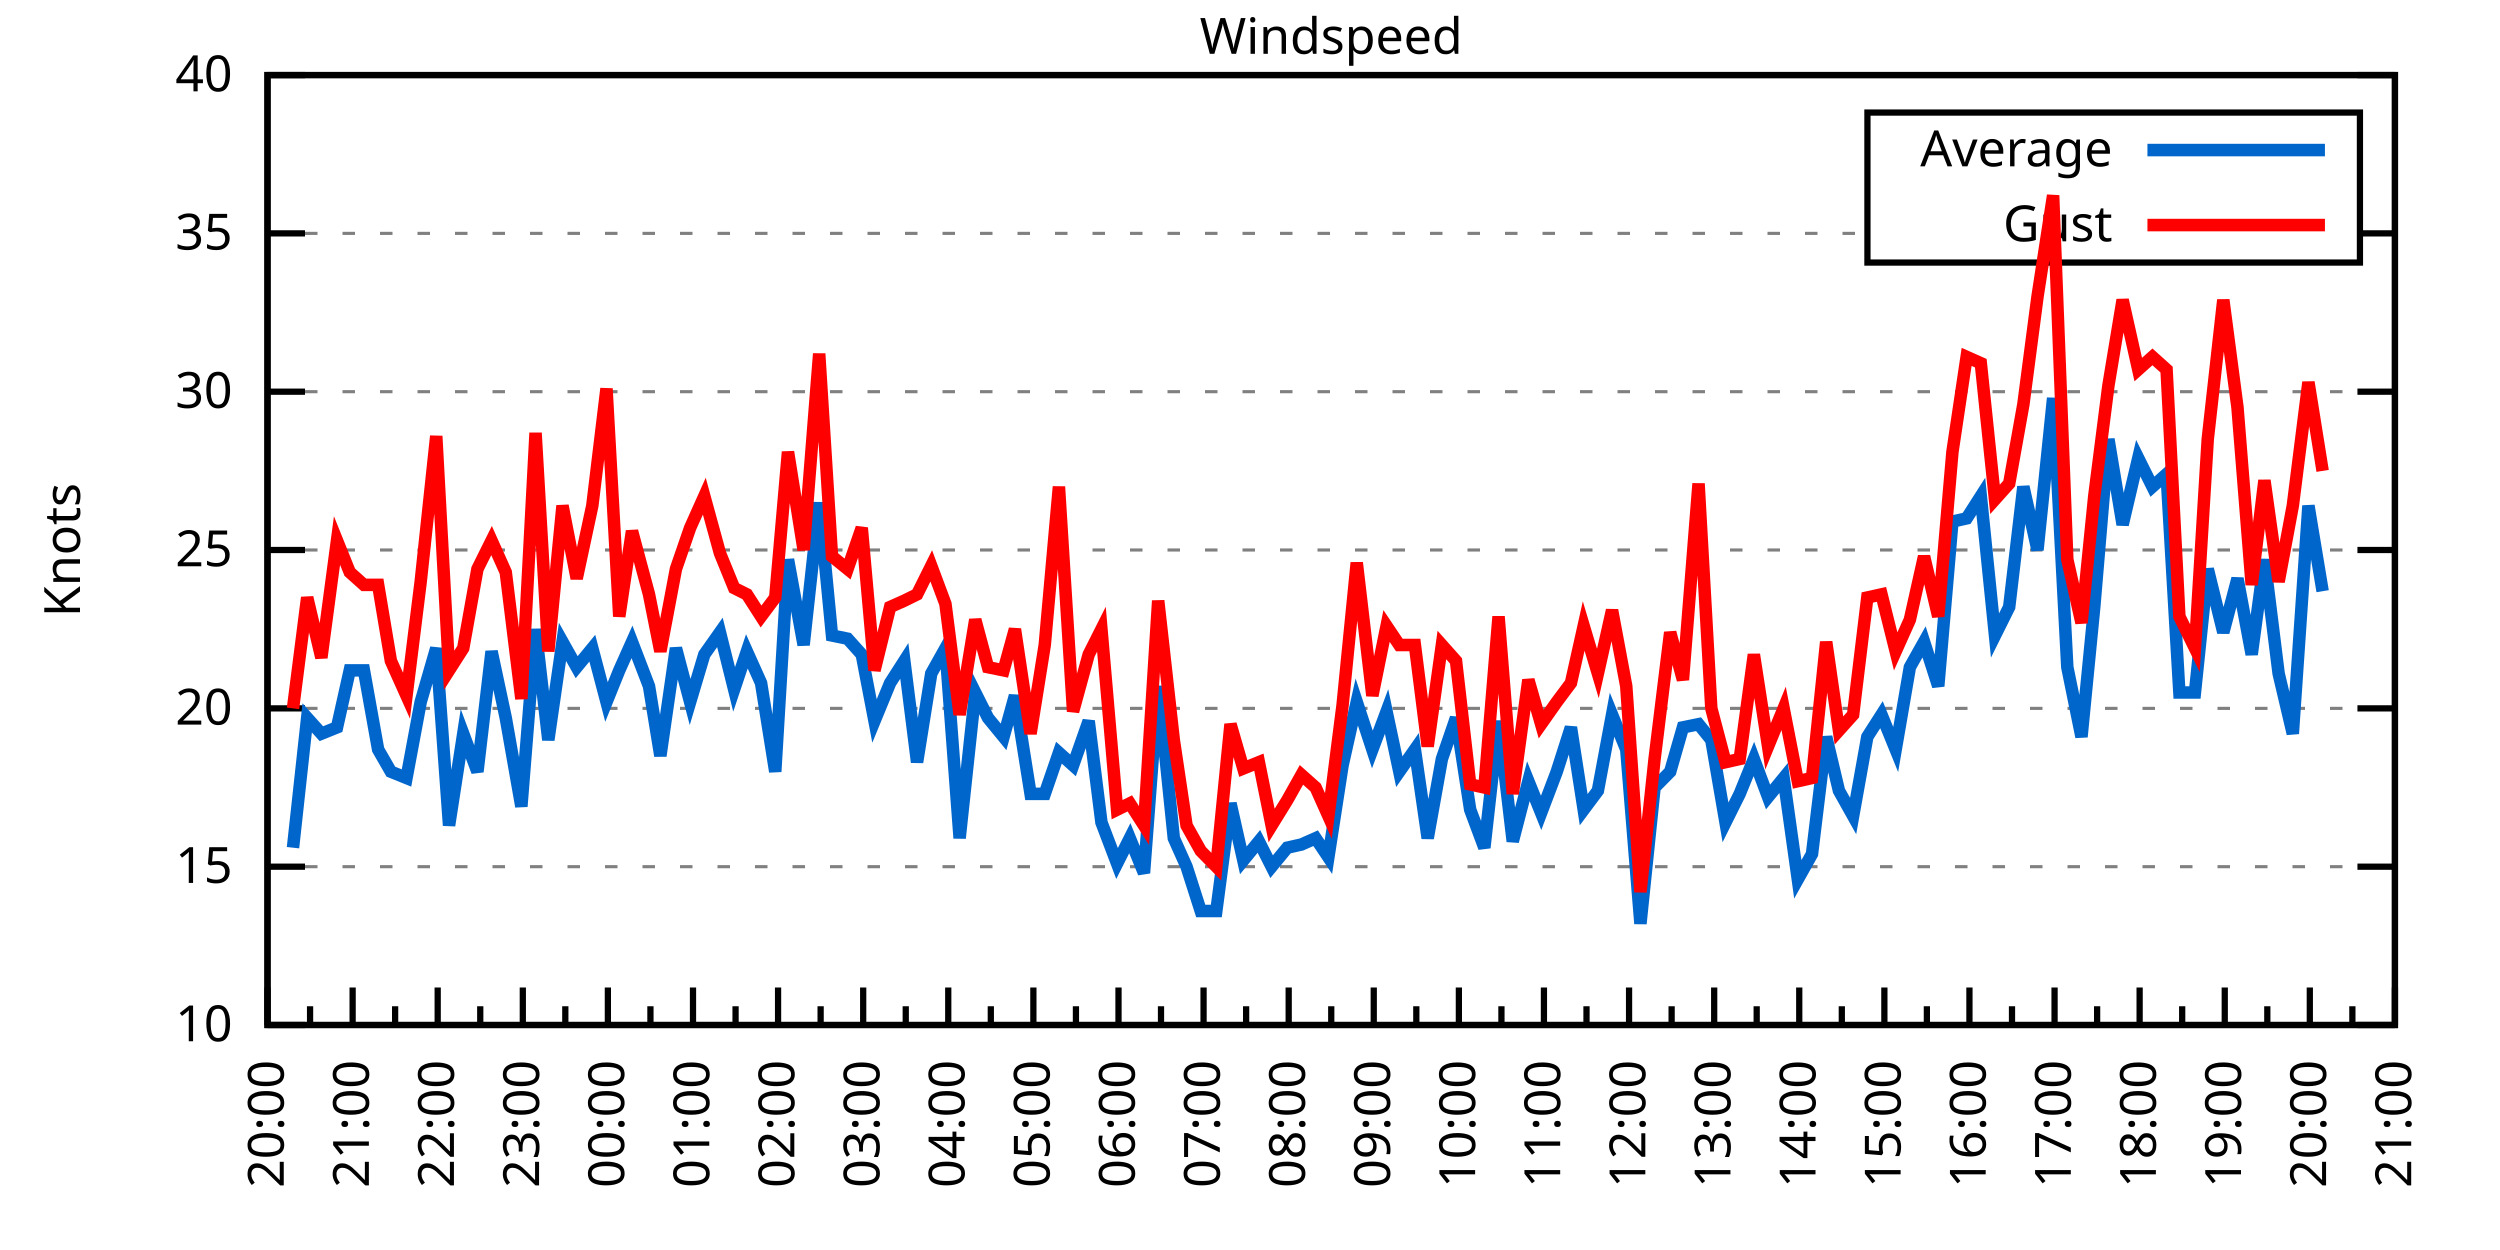
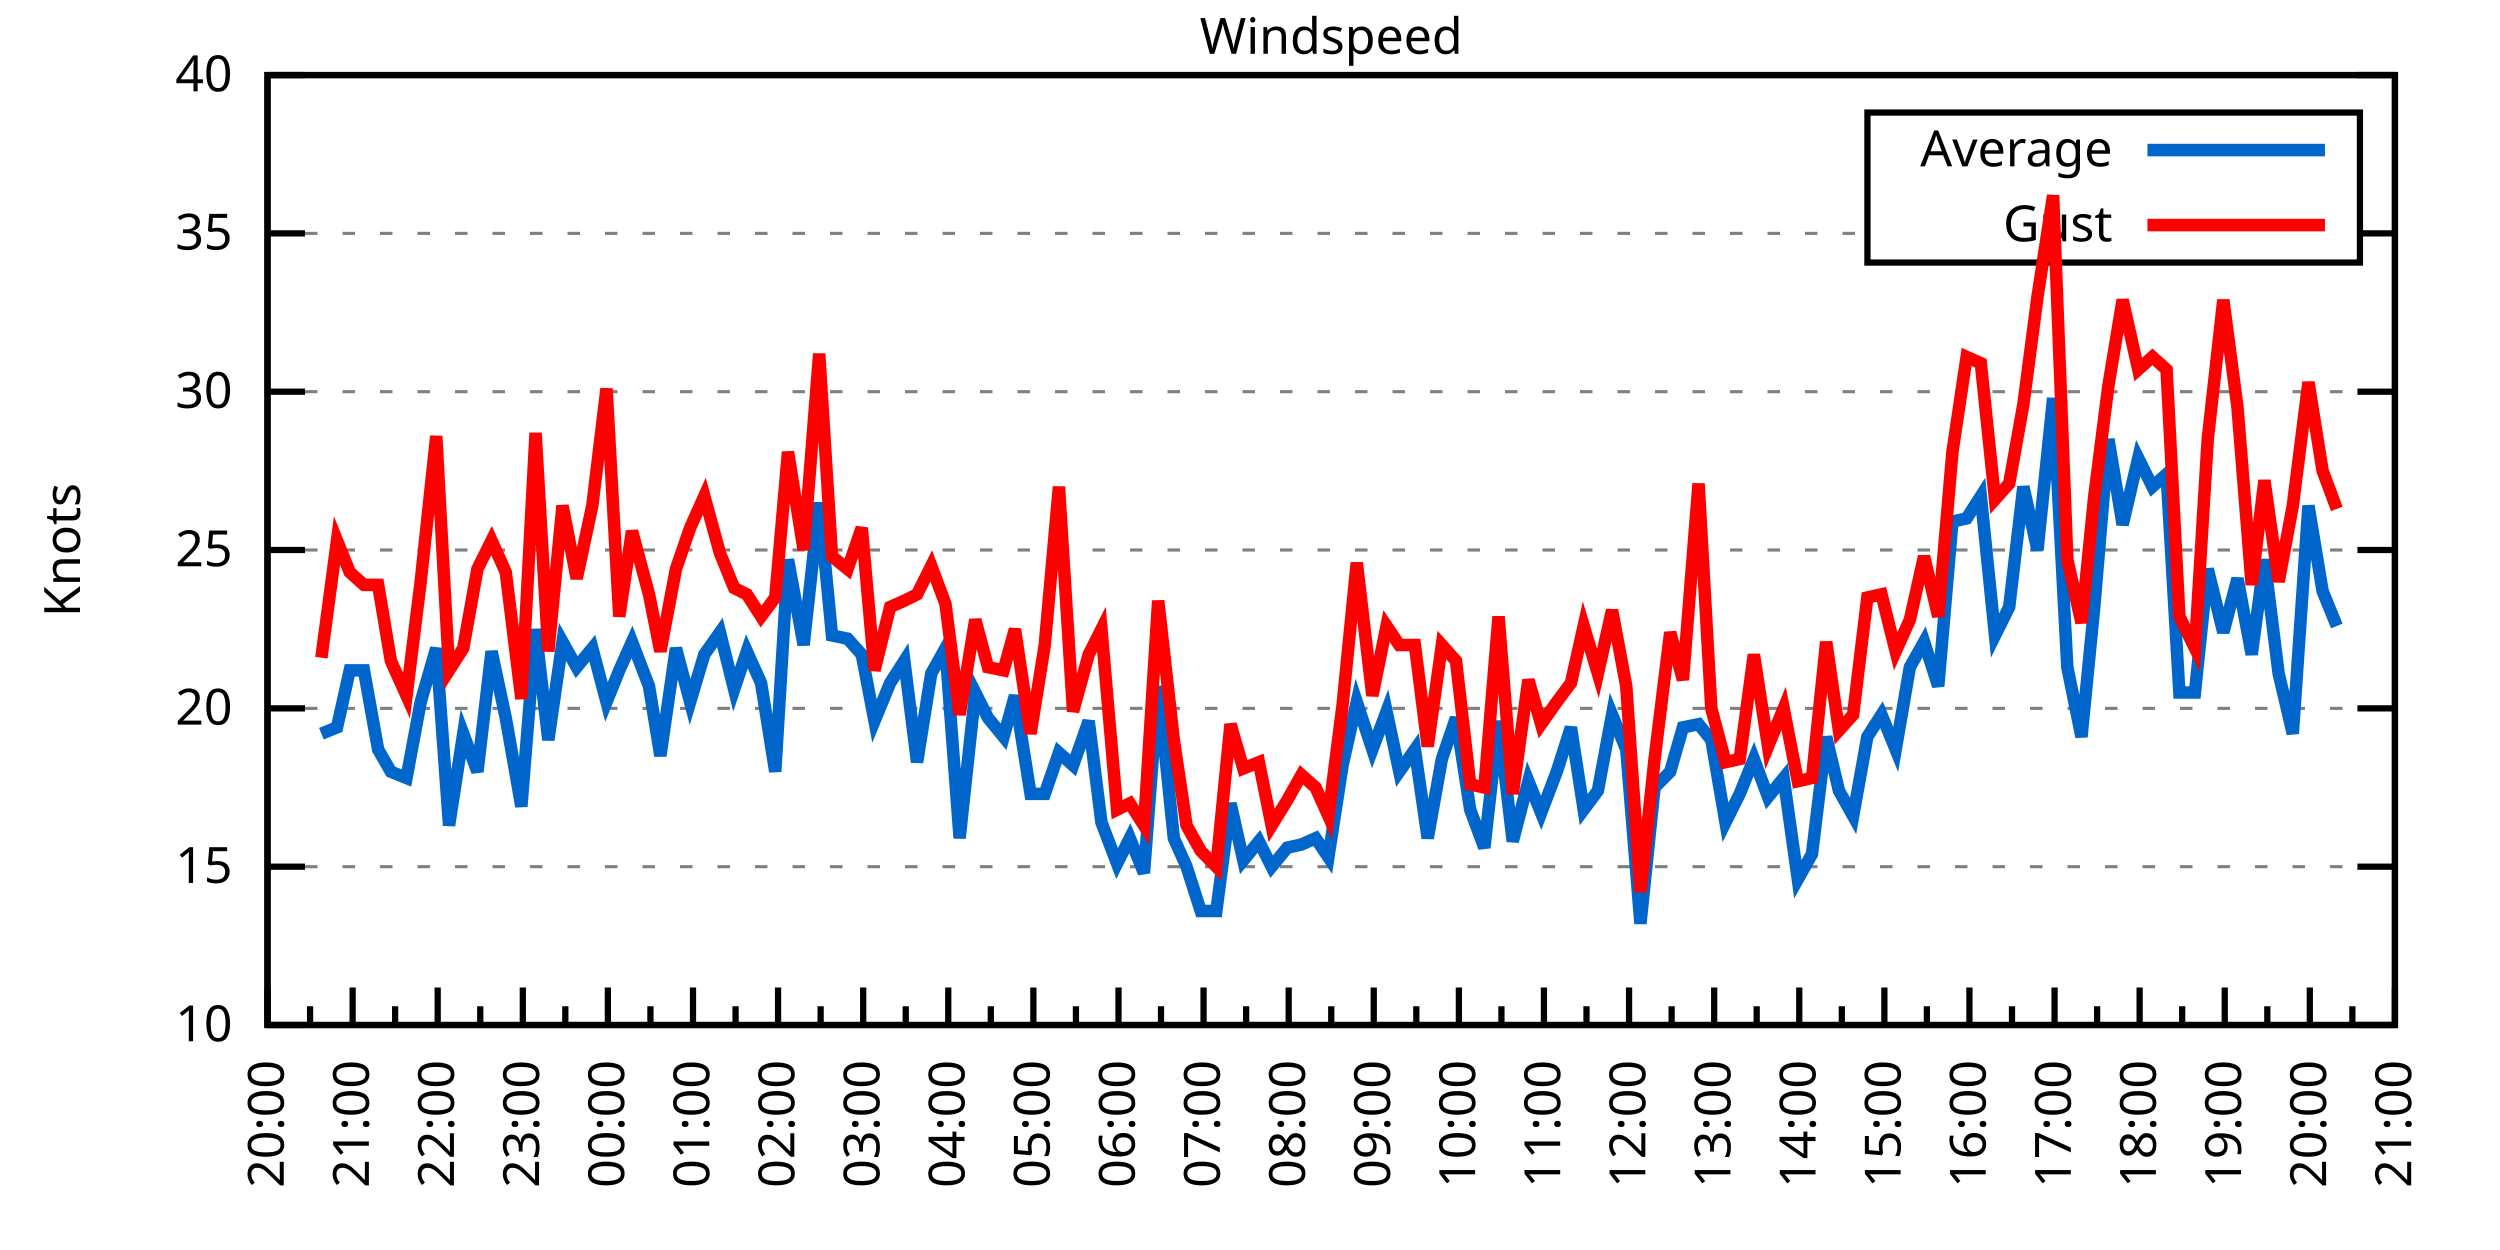
<svg xmlns="http://www.w3.org/2000/svg" xmlns:xlink="http://www.w3.org/1999/xlink" width="400" height="200" viewBox="0 0 400 200">
  <g id="gnuplot_canvas">
    <rect x="0" y="0" width="400" height="200" fill="none" />
    <defs>
      <circle id="gpDot" r="0.5" stroke-width="0.5" stroke="currentColor" />
      <path id="gpPt0" stroke-width="0.333" stroke="currentColor" d="M-1,0 h2 M0,-1 v2" />
      <path id="gpPt1" stroke-width="0.333" stroke="currentColor" d="M-1,-1 L1,1 M1,-1 L-1,1" />
      <path id="gpPt2" stroke-width="0.333" stroke="currentColor" d="M-1,0 L1,0 M0,-1 L0,1 M-1,-1 L1,1 M-1,1 L1,-1" />
      <rect id="gpPt3" stroke-width="0.333" stroke="currentColor" x="-1" y="-1" width="2" height="2" />
      <rect id="gpPt4" stroke-width="0.333" stroke="currentColor" fill="currentColor" x="-1" y="-1" width="2" height="2" />
      <circle id="gpPt5" stroke-width="0.333" stroke="currentColor" cx="0" cy="0" r="1" />
      <use xlink:href="#gpPt5" id="gpPt6" fill="currentColor" stroke="none" />
      <path id="gpPt7" stroke-width="0.333" stroke="currentColor" d="M0,-1.33 L-1.33,0.67 L1.33,0.67 z" />
      <use xlink:href="#gpPt7" id="gpPt8" fill="currentColor" stroke="none" />
      <use xlink:href="#gpPt7" id="gpPt9" stroke="currentColor" transform="rotate(180)" />
      <use xlink:href="#gpPt9" id="gpPt10" fill="currentColor" stroke="none" />
      <use xlink:href="#gpPt3" id="gpPt11" stroke="currentColor" transform="rotate(45)" />
      <use xlink:href="#gpPt11" id="gpPt12" fill="currentColor" stroke="none" />
      <path id="gpPt13" stroke-width="0.333" stroke="currentColor" d="M0,1.330 L1.265,0.411 L0.782,-1.067 L-0.782,-1.076 L-1.265,0.411 z" />
      <use xlink:href="#gpPt13" id="gpPt14" fill="currentColor" stroke="none" />
      <filter id="textbox" filterUnits="objectBoundingBox" x="0" y="0" height="1" width="1">
        <feFlood flood-color="white" flood-opacity="1" result="bgnd" />
        <feComposite in="SourceGraphic" in2="bgnd" operator="atop" />
      </filter>
      <filter id="greybox" filterUnits="objectBoundingBox" x="0" y="0" height="1" width="1">
        <feFlood flood-color="lightgrey" flood-opacity="1" result="grey" />
        <feComposite in="SourceGraphic" in2="grey" operator="atop" />
      </filter>
    </defs>
    <g fill="none" color="white" stroke="currentColor" stroke-width="1.00" stroke-linecap="butt" stroke-linejoin="miter">
</g>
    <g fill="none" color="black" stroke="currentColor" stroke-width="1.00" stroke-linecap="butt" stroke-linejoin="miter">
      <g stroke="none" shape-rendering="crispEdges">
        <polygon fill="rgb(255, 255, 255)" points="42.80,164.00 383.18,164.00 383.18,12.02 42.80,12.02 " />
      </g>
    </g>
    <g fill="none" color="black" stroke="currentColor" stroke-width="1.00" stroke-linecap="butt" stroke-linejoin="miter">
</g>
    <g fill="none" color="black" stroke="black" stroke-width="0.50" stroke-linecap="butt" stroke-linejoin="miter">
</g>
    <g fill="none" color="gray" stroke="currentColor" stroke-width="0.50" stroke-linecap="butt" stroke-linejoin="miter">
      <path stroke="gray" stroke-dasharray="2,4" class="gridline" d="M42.80,164.00 L383.19,164.00  " />
    </g>
    <g fill="none" color="gray" stroke="gray" stroke-width="1.00" stroke-linecap="butt" stroke-linejoin="miter">
</g>
    <g fill="none" color="black" stroke="currentColor" stroke-width="1.00" stroke-linecap="butt" stroke-linejoin="miter">
      <path stroke="black" d="M42.80,164.00 L48.80,164.00 M383.19,164.00 L377.19,164.00  " />
      <g transform="translate(37.20,166.60)" stroke="none" fill="black" font-family="Sans" font-size="8.00" text-anchor="end">
        <text>
          <tspan font-family="Sans"> 10</tspan>
        </text>
      </g>
    </g>
    <g fill="none" color="black" stroke="currentColor" stroke-width="1.00" stroke-linecap="butt" stroke-linejoin="miter">
</g>
    <g fill="none" color="black" stroke="black" stroke-width="0.50" stroke-linecap="butt" stroke-linejoin="miter">
</g>
    <g fill="none" color="gray" stroke="currentColor" stroke-width="0.50" stroke-linecap="butt" stroke-linejoin="miter">
      <path stroke="gray" stroke-dasharray="2,4" class="gridline" d="M42.80,138.67 L383.19,138.67  " />
    </g>
    <g fill="none" color="gray" stroke="gray" stroke-width="1.00" stroke-linecap="butt" stroke-linejoin="miter">
</g>
    <g fill="none" color="black" stroke="currentColor" stroke-width="1.00" stroke-linecap="butt" stroke-linejoin="miter">
      <path stroke="black" d="M42.80,138.67 L48.80,138.67 M383.19,138.67 L377.19,138.67  " />
      <g transform="translate(37.20,141.27)" stroke="none" fill="black" font-family="Sans" font-size="8.00" text-anchor="end">
        <text>
          <tspan font-family="Sans"> 15</tspan>
        </text>
      </g>
    </g>
    <g fill="none" color="black" stroke="currentColor" stroke-width="1.00" stroke-linecap="butt" stroke-linejoin="miter">
</g>
    <g fill="none" color="black" stroke="black" stroke-width="0.50" stroke-linecap="butt" stroke-linejoin="miter">
</g>
    <g fill="none" color="gray" stroke="currentColor" stroke-width="0.50" stroke-linecap="butt" stroke-linejoin="miter">
      <path stroke="gray" stroke-dasharray="2,4" class="gridline" d="M42.80,113.34 L383.19,113.34  " />
    </g>
    <g fill="none" color="gray" stroke="gray" stroke-width="1.00" stroke-linecap="butt" stroke-linejoin="miter">
</g>
    <g fill="none" color="black" stroke="currentColor" stroke-width="1.00" stroke-linecap="butt" stroke-linejoin="miter">
      <path stroke="black" d="M42.80,113.34 L48.80,113.34 M383.19,113.34 L377.19,113.34  " />
      <g transform="translate(37.20,115.94)" stroke="none" fill="black" font-family="Sans" font-size="8.00" text-anchor="end">
        <text>
          <tspan font-family="Sans"> 20</tspan>
        </text>
      </g>
    </g>
    <g fill="none" color="black" stroke="currentColor" stroke-width="1.00" stroke-linecap="butt" stroke-linejoin="miter">
</g>
    <g fill="none" color="black" stroke="black" stroke-width="0.50" stroke-linecap="butt" stroke-linejoin="miter">
</g>
    <g fill="none" color="gray" stroke="currentColor" stroke-width="0.50" stroke-linecap="butt" stroke-linejoin="miter">
      <path stroke="gray" stroke-dasharray="2,4" class="gridline" d="M42.80,88.00 L383.19,88.00  " />
    </g>
    <g fill="none" color="gray" stroke="gray" stroke-width="1.00" stroke-linecap="butt" stroke-linejoin="miter">
</g>
    <g fill="none" color="black" stroke="currentColor" stroke-width="1.00" stroke-linecap="butt" stroke-linejoin="miter">
      <path stroke="black" d="M42.80,88.00 L48.80,88.00 M383.19,88.00 L377.19,88.00  " />
      <g transform="translate(37.20,90.60)" stroke="none" fill="black" font-family="Sans" font-size="8.00" text-anchor="end">
        <text>
          <tspan font-family="Sans"> 25</tspan>
        </text>
      </g>
    </g>
    <g fill="none" color="black" stroke="currentColor" stroke-width="1.00" stroke-linecap="butt" stroke-linejoin="miter">
</g>
    <g fill="none" color="black" stroke="black" stroke-width="0.50" stroke-linecap="butt" stroke-linejoin="miter">
</g>
    <g fill="none" color="gray" stroke="currentColor" stroke-width="0.50" stroke-linecap="butt" stroke-linejoin="miter">
      <path stroke="gray" stroke-dasharray="2,4" class="gridline" d="M42.80,62.67 L383.19,62.67  " />
    </g>
    <g fill="none" color="gray" stroke="gray" stroke-width="1.00" stroke-linecap="butt" stroke-linejoin="miter">
</g>
    <g fill="none" color="black" stroke="currentColor" stroke-width="1.00" stroke-linecap="butt" stroke-linejoin="miter">
      <path stroke="black" d="M42.80,62.67 L48.80,62.67 M383.19,62.67 L377.19,62.67  " />
      <g transform="translate(37.20,65.27)" stroke="none" fill="black" font-family="Sans" font-size="8.00" text-anchor="end">
        <text>
          <tspan font-family="Sans"> 30</tspan>
        </text>
      </g>
    </g>
    <g fill="none" color="black" stroke="currentColor" stroke-width="1.00" stroke-linecap="butt" stroke-linejoin="miter">
</g>
    <g fill="none" color="black" stroke="black" stroke-width="0.50" stroke-linecap="butt" stroke-linejoin="miter">
</g>
    <g fill="none" color="gray" stroke="currentColor" stroke-width="0.50" stroke-linecap="butt" stroke-linejoin="miter">
      <path stroke="gray" stroke-dasharray="2,4" class="gridline" d="M42.80,37.34 L298.79,37.34 M377.59,37.34 L383.19,37.34  " />
    </g>
    <g fill="none" color="gray" stroke="gray" stroke-width="1.00" stroke-linecap="butt" stroke-linejoin="miter">
</g>
    <g fill="none" color="black" stroke="currentColor" stroke-width="1.00" stroke-linecap="butt" stroke-linejoin="miter">
      <path stroke="black" d="M42.80,37.34 L48.80,37.34 M383.19,37.34 L377.19,37.34  " />
      <g transform="translate(37.20,39.94)" stroke="none" fill="black" font-family="Sans" font-size="8.00" text-anchor="end">
        <text>
          <tspan font-family="Sans"> 35</tspan>
        </text>
      </g>
    </g>
    <g fill="none" color="black" stroke="currentColor" stroke-width="1.00" stroke-linecap="butt" stroke-linejoin="miter">
</g>
    <g fill="none" color="black" stroke="black" stroke-width="0.50" stroke-linecap="butt" stroke-linejoin="miter">
</g>
    <g fill="none" color="gray" stroke="currentColor" stroke-width="0.50" stroke-linecap="butt" stroke-linejoin="miter">
      <path stroke="gray" stroke-dasharray="2,4" class="gridline" d="M42.80,12.01 L383.19,12.01  " />
    </g>
    <g fill="none" color="gray" stroke="gray" stroke-width="1.00" stroke-linecap="butt" stroke-linejoin="miter">
</g>
    <g fill="none" color="black" stroke="currentColor" stroke-width="1.00" stroke-linecap="butt" stroke-linejoin="miter">
      <path stroke="black" d="M42.80,12.01 L48.80,12.01 M383.19,12.01 L377.19,12.01  " />
      <g transform="translate(37.20,14.61)" stroke="none" fill="black" font-family="Sans" font-size="8.00" text-anchor="end">
        <text>
          <tspan font-family="Sans"> 40</tspan>
        </text>
      </g>
    </g>
    <g fill="none" color="black" stroke="currentColor" stroke-width="1.00" stroke-linecap="butt" stroke-linejoin="miter">
      <path stroke="black" d="M42.80,164.00 L42.80,158.00  " />
      <g transform="translate(45.40,169.60) rotate(270)" stroke="none" fill="black" font-family="Sans" font-size="8.00" text-anchor="end">
        <text>
          <tspan font-family="Sans">20:00</tspan>
        </text>
      </g>
    </g>
    <g fill="none" color="black" stroke="currentColor" stroke-width="1.00" stroke-linecap="butt" stroke-linejoin="miter">
      <path stroke="black" d="M49.61,164.00 L49.61,161.00 M56.42,164.00 L56.42,158.00  " />
      <g transform="translate(59.02,169.60) rotate(270)" stroke="none" fill="black" font-family="Sans" font-size="8.00" text-anchor="end">
        <text>
          <tspan font-family="Sans">21:00</tspan>
        </text>
      </g>
    </g>
    <g fill="none" color="black" stroke="currentColor" stroke-width="1.00" stroke-linecap="butt" stroke-linejoin="miter">
      <path stroke="black" d="M63.22,164.00 L63.22,161.00 M70.03,164.00 L70.03,158.00  " />
      <g transform="translate(72.63,169.60) rotate(270)" stroke="none" fill="black" font-family="Sans" font-size="8.00" text-anchor="end">
        <text>
          <tspan font-family="Sans">22:00</tspan>
        </text>
      </g>
    </g>
    <g fill="none" color="black" stroke="currentColor" stroke-width="1.00" stroke-linecap="butt" stroke-linejoin="miter">
      <path stroke="black" d="M76.84,164.00 L76.84,161.00 M83.65,164.00 L83.65,158.00  " />
      <g transform="translate(86.25,169.60) rotate(270)" stroke="none" fill="black" font-family="Sans" font-size="8.00" text-anchor="end">
        <text>
          <tspan font-family="Sans">23:00</tspan>
        </text>
      </g>
    </g>
    <g fill="none" color="black" stroke="currentColor" stroke-width="1.00" stroke-linecap="butt" stroke-linejoin="miter">
      <path stroke="black" d="M90.45,164.00 L90.45,161.00 M97.26,164.00 L97.26,158.00  " />
      <g transform="translate(99.86,169.60) rotate(270)" stroke="none" fill="black" font-family="Sans" font-size="8.00" text-anchor="end">
        <text>
          <tspan font-family="Sans">00:00</tspan>
        </text>
      </g>
    </g>
    <g fill="none" color="black" stroke="currentColor" stroke-width="1.00" stroke-linecap="butt" stroke-linejoin="miter">
      <path stroke="black" d="M104.07,164.00 L104.07,161.00 M110.88,164.00 L110.88,158.00  " />
      <g transform="translate(113.48,169.60) rotate(270)" stroke="none" fill="black" font-family="Sans" font-size="8.00" text-anchor="end">
        <text>
          <tspan font-family="Sans">01:00</tspan>
        </text>
      </g>
    </g>
    <g fill="none" color="black" stroke="currentColor" stroke-width="1.00" stroke-linecap="butt" stroke-linejoin="miter">
      <path stroke="black" d="M117.69,164.00 L117.69,161.00 M124.49,164.00 L124.49,158.00  " />
      <g transform="translate(127.09,169.60) rotate(270)" stroke="none" fill="black" font-family="Sans" font-size="8.00" text-anchor="end">
        <text>
          <tspan font-family="Sans">02:00</tspan>
        </text>
      </g>
    </g>
    <g fill="none" color="black" stroke="currentColor" stroke-width="1.00" stroke-linecap="butt" stroke-linejoin="miter">
      <path stroke="black" d="M131.30,164.00 L131.30,161.00 M138.11,164.00 L138.11,158.00  " />
      <g transform="translate(140.71,169.60) rotate(270)" stroke="none" fill="black" font-family="Sans" font-size="8.00" text-anchor="end">
        <text>
          <tspan font-family="Sans">03:00</tspan>
        </text>
      </g>
    </g>
    <g fill="none" color="black" stroke="currentColor" stroke-width="1.00" stroke-linecap="butt" stroke-linejoin="miter">
      <path stroke="black" d="M144.92,164.00 L144.92,161.00 M151.72,164.00 L151.72,158.00  " />
      <g transform="translate(154.32,169.60) rotate(270)" stroke="none" fill="black" font-family="Sans" font-size="8.00" text-anchor="end">
        <text>
          <tspan font-family="Sans">04:00</tspan>
        </text>
      </g>
    </g>
    <g fill="none" color="black" stroke="currentColor" stroke-width="1.00" stroke-linecap="butt" stroke-linejoin="miter">
      <path stroke="black" d="M158.53,164.00 L158.53,161.00 M165.34,164.00 L165.34,158.00  " />
      <g transform="translate(167.94,169.60) rotate(270)" stroke="none" fill="black" font-family="Sans" font-size="8.00" text-anchor="end">
        <text>
          <tspan font-family="Sans">05:00</tspan>
        </text>
      </g>
    </g>
    <g fill="none" color="black" stroke="currentColor" stroke-width="1.00" stroke-linecap="butt" stroke-linejoin="miter">
      <path stroke="black" d="M172.15,164.00 L172.15,161.00 M178.96,164.00 L178.96,158.00  " />
      <g transform="translate(181.56,169.60) rotate(270)" stroke="none" fill="black" font-family="Sans" font-size="8.00" text-anchor="end">
        <text>
          <tspan font-family="Sans">06:00</tspan>
        </text>
      </g>
    </g>
    <g fill="none" color="black" stroke="currentColor" stroke-width="1.00" stroke-linecap="butt" stroke-linejoin="miter">
      <path stroke="black" d="M185.76,164.00 L185.76,161.00 M192.57,164.00 L192.57,158.00  " />
      <g transform="translate(195.17,169.60) rotate(270)" stroke="none" fill="black" font-family="Sans" font-size="8.00" text-anchor="end">
        <text>
          <tspan font-family="Sans">07:00</tspan>
        </text>
      </g>
    </g>
    <g fill="none" color="black" stroke="currentColor" stroke-width="1.00" stroke-linecap="butt" stroke-linejoin="miter">
      <path stroke="black" d="M199.38,164.00 L199.38,161.00 M206.19,164.00 L206.19,158.00  " />
      <g transform="translate(208.79,169.60) rotate(270)" stroke="none" fill="black" font-family="Sans" font-size="8.00" text-anchor="end">
        <text>
          <tspan font-family="Sans">08:00</tspan>
        </text>
      </g>
    </g>
    <g fill="none" color="black" stroke="currentColor" stroke-width="1.00" stroke-linecap="butt" stroke-linejoin="miter">
      <path stroke="black" d="M213.00,164.00 L213.00,161.00 M219.80,164.00 L219.80,158.00  " />
      <g transform="translate(222.40,169.60) rotate(270)" stroke="none" fill="black" font-family="Sans" font-size="8.00" text-anchor="end">
        <text>
          <tspan font-family="Sans">09:00</tspan>
        </text>
      </g>
    </g>
    <g fill="none" color="black" stroke="currentColor" stroke-width="1.00" stroke-linecap="butt" stroke-linejoin="miter">
      <path stroke="black" d="M226.61,164.00 L226.61,161.00 M233.42,164.00 L233.42,158.00  " />
      <g transform="translate(236.02,169.60) rotate(270)" stroke="none" fill="black" font-family="Sans" font-size="8.00" text-anchor="end">
        <text>
          <tspan font-family="Sans">10:00</tspan>
        </text>
      </g>
    </g>
    <g fill="none" color="black" stroke="currentColor" stroke-width="1.00" stroke-linecap="butt" stroke-linejoin="miter">
      <path stroke="black" d="M240.23,164.00 L240.23,161.00 M247.03,164.00 L247.03,158.00  " />
      <g transform="translate(249.63,169.60) rotate(270)" stroke="none" fill="black" font-family="Sans" font-size="8.00" text-anchor="end">
        <text>
          <tspan font-family="Sans">11:00</tspan>
        </text>
      </g>
    </g>
    <g fill="none" color="black" stroke="currentColor" stroke-width="1.00" stroke-linecap="butt" stroke-linejoin="miter">
      <path stroke="black" d="M253.84,164.00 L253.84,161.00 M260.65,164.00 L260.65,158.00  " />
      <g transform="translate(263.25,169.60) rotate(270)" stroke="none" fill="black" font-family="Sans" font-size="8.00" text-anchor="end">
        <text>
          <tspan font-family="Sans">12:00</tspan>
        </text>
      </g>
    </g>
    <g fill="none" color="black" stroke="currentColor" stroke-width="1.00" stroke-linecap="butt" stroke-linejoin="miter">
      <path stroke="black" d="M267.46,164.00 L267.46,161.00 M274.27,164.00 L274.27,158.00  " />
      <g transform="translate(276.87,169.60) rotate(270)" stroke="none" fill="black" font-family="Sans" font-size="8.00" text-anchor="end">
        <text>
          <tspan font-family="Sans">13:00</tspan>
        </text>
      </g>
    </g>
    <g fill="none" color="black" stroke="currentColor" stroke-width="1.00" stroke-linecap="butt" stroke-linejoin="miter">
      <path stroke="black" d="M281.07,164.00 L281.07,161.00 M287.88,164.00 L287.88,158.00  " />
      <g transform="translate(290.48,169.60) rotate(270)" stroke="none" fill="black" font-family="Sans" font-size="8.00" text-anchor="end">
        <text>
          <tspan font-family="Sans">14:00</tspan>
        </text>
      </g>
    </g>
    <g fill="none" color="black" stroke="currentColor" stroke-width="1.00" stroke-linecap="butt" stroke-linejoin="miter">
      <path stroke="black" d="M294.69,164.00 L294.69,161.00 M301.50,164.00 L301.50,158.00  " />
      <g transform="translate(304.10,169.60) rotate(270)" stroke="none" fill="black" font-family="Sans" font-size="8.00" text-anchor="end">
        <text>
          <tspan font-family="Sans">15:00</tspan>
        </text>
      </g>
    </g>
    <g fill="none" color="black" stroke="currentColor" stroke-width="1.00" stroke-linecap="butt" stroke-linejoin="miter">
      <path stroke="black" d="M308.30,164.00 L308.30,161.00 M315.11,164.00 L315.11,158.00  " />
      <g transform="translate(317.71,169.60) rotate(270)" stroke="none" fill="black" font-family="Sans" font-size="8.00" text-anchor="end">
        <text>
          <tspan font-family="Sans">16:00</tspan>
        </text>
      </g>
    </g>
    <g fill="none" color="black" stroke="currentColor" stroke-width="1.00" stroke-linecap="butt" stroke-linejoin="miter">
      <path stroke="black" d="M321.92,164.00 L321.92,161.00 M328.73,164.00 L328.73,158.00  " />
      <g transform="translate(331.33,169.60) rotate(270)" stroke="none" fill="black" font-family="Sans" font-size="8.00" text-anchor="end">
        <text>
          <tspan font-family="Sans">17:00</tspan>
        </text>
      </g>
    </g>
    <g fill="none" color="black" stroke="currentColor" stroke-width="1.00" stroke-linecap="butt" stroke-linejoin="miter">
      <path stroke="black" d="M335.54,164.00 L335.54,161.00 M342.34,164.00 L342.34,158.00  " />
      <g transform="translate(344.94,169.60) rotate(270)" stroke="none" fill="black" font-family="Sans" font-size="8.00" text-anchor="end">
        <text>
          <tspan font-family="Sans">18:00</tspan>
        </text>
      </g>
    </g>
    <g fill="none" color="black" stroke="currentColor" stroke-width="1.00" stroke-linecap="butt" stroke-linejoin="miter">
      <path stroke="black" d="M349.15,164.00 L349.15,161.00 M355.96,164.00 L355.96,158.00  " />
      <g transform="translate(358.56,169.60) rotate(270)" stroke="none" fill="black" font-family="Sans" font-size="8.00" text-anchor="end">
        <text>
          <tspan font-family="Sans">19:00</tspan>
        </text>
      </g>
    </g>
    <g fill="none" color="black" stroke="currentColor" stroke-width="1.00" stroke-linecap="butt" stroke-linejoin="miter">
      <path stroke="black" d="M362.77,164.00 L362.77,161.00 M369.57,164.00 L369.57,158.00  " />
      <g transform="translate(372.17,169.60) rotate(270)" stroke="none" fill="black" font-family="Sans" font-size="8.00" text-anchor="end">
        <text>
          <tspan font-family="Sans">20:00</tspan>
        </text>
      </g>
    </g>
    <g fill="none" color="black" stroke="currentColor" stroke-width="1.00" stroke-linecap="butt" stroke-linejoin="miter">
      <path stroke="black" d="M376.38,164.00 L376.38,161.00 M383.19,164.00 L383.19,158.00  " />
      <g transform="translate(385.79,169.60) rotate(270)" stroke="none" fill="black" font-family="Sans" font-size="8.00" text-anchor="end">
        <text>
          <tspan font-family="Sans">21:00</tspan>
        </text>
      </g>
    </g>
    <g fill="none" color="black" stroke="currentColor" stroke-width="1.00" stroke-linecap="butt" stroke-linejoin="miter">
</g>
    <g fill="none" color="black" stroke="currentColor" stroke-width="1.00" stroke-linecap="butt" stroke-linejoin="miter">
      <path stroke="black" d="M42.80,12.01 L42.80,164.00 L383.19,164.00 L383.19,12.01 L42.80,12.01 Z  " />
    </g>
    <g fill="none" color="black" stroke="currentColor" stroke-width="1.00" stroke-linecap="butt" stroke-linejoin="miter">
      <g transform="translate(12.80,88.01) rotate(270)" stroke="none" fill="black" font-family="Sans" font-size="8.00" text-anchor="middle">
        <text>
          <tspan font-family="Sans">Knots</tspan>
        </text>
      </g>
    </g>
    <g fill="none" color="black" stroke="currentColor" stroke-width="1.00" stroke-linecap="butt" stroke-linejoin="miter">
</g>
    <g fill="none" color="black" stroke="currentColor" stroke-width="1.00" stroke-linecap="butt" stroke-linejoin="miter">
      <path stroke="black" d="M298.79,42.01 L298.79,18.01 L377.59,18.01 L377.59,42.01 L298.79,42.01 Z  " />
    </g>
    <g id="Windspeed_plot_1">
      <g fill="none" color="white" stroke="black" stroke-width="2.00" stroke-linecap="butt" stroke-linejoin="miter">
</g>
      <g fill="none" color="black" stroke="currentColor" stroke-width="2.00" stroke-linecap="butt" stroke-linejoin="miter">
        <g transform="translate(337.99,26.61)" stroke="none" fill="black" font-family="Sans" font-size="8.00" text-anchor="end">
          <text>
            <tspan font-family="Sans">Average</tspan>
          </text>
        </g>
      </g>
      <g fill="none" color="black" stroke="currentColor" stroke-width="2.00" stroke-linecap="butt" stroke-linejoin="miter">
-         <path stroke="rgb(  0, 102, 204)" d="M343.59,24.01 L371.99,24.01 M46.88,135.63 L49.15,114.86 L51.42,117.39 L53.92,116.38 L55.96,107.26 L58.23,107.26   L60.50,119.92 L62.54,123.47 L65.04,124.48 L67.31,112.32 L69.80,103.71 L71.85,132.08 L74.12,117.39 L76.39,123.47   L78.65,104.22 L80.92,114.86 L83.42,129.04 L85.69,100.67 L87.73,118.40 L90.00,102.70 L92.27,106.75 L94.77,103.71   L97.04,112.32 L99.08,107.26 L101.12,102.70 L103.84,109.79 L105.66,120.94 L108.15,103.71 L110.42,112.32 L112.69,104.72   L115.19,101.18 L117.46,110.30 L119.50,104.22 L121.77,109.28 L124.04,123.47 L126.08,89.52 L128.58,103.20 L131.07,80.41   L133.12,101.68 L135.61,102.19 L137.88,104.72 L139.92,115.36 L142.42,109.28 L144.69,105.74 L146.73,121.95 L149.00,107.76   L151.27,103.71 L153.54,134.11 L156.04,110.80 L158.08,114.86 L160.57,117.90 L162.39,111.31 L164.89,127.02 L167.16,127.02   L169.43,120.43 L171.69,122.46 L174.19,115.36 L176.23,131.58 L178.73,138.16 L180.77,134.11 L183.04,139.68 L185.31,109.79   L187.81,134.11 L189.85,138.67 L192.12,145.76 L194.61,145.76 L196.88,128.54 L198.93,137.66 L201.42,134.62 L203.46,138.67   L205.96,135.63 L208.23,135.12 L210.50,134.11 L212.54,137.15 L214.81,122.46 L217.08,112.32 L219.58,119.92 L221.85,113.84   L223.89,123.47 L226.38,119.92 L228.43,134.11 L230.70,121.44 L232.96,114.86 L235.23,129.55 L237.50,135.63 L239.77,115.36   L242.04,134.62 L244.54,124.99 L246.58,130.06 L249.08,123.47 L251.35,116.38 L253.39,129.55 L255.66,126.51 L257.93,114.35   L260.20,119.92 L262.47,147.79 L264.73,126.00 L267.23,123.47 L269.27,116.38 L271.77,115.87 L273.81,118.40 L276.08,131.58   L278.35,127.02 L280.62,121.44 L282.89,127.52 L285.38,124.48 L287.65,140.69 L289.92,136.64 L292.19,117.90 L294.23,126.51   L296.50,130.56 L298.77,117.90 L301.04,114.35 L303.31,119.92 L305.58,106.75 L307.85,102.70 L310.12,109.79 L312.39,83.45   L314.66,82.94 L316.93,79.39 L319.20,101.68 L321.47,97.12 L323.74,77.87 L326.00,88.00 L328.50,63.69 L330.77,106.75   L333.04,117.90 L335.08,97.12 L337.35,70.27 L339.62,83.95 L342.12,73.31 L344.39,77.87 L346.65,75.85 L348.70,110.80   L351.19,110.80 L353.24,91.04 L355.73,101.18 L358.00,92.56 L360.27,104.72 L362.31,89.52 L364.58,107.76 L366.85,117.39   L369.35,80.91 L371.62,94.59  " />
+         <path stroke="rgb(  0, 102, 204)" d="M343.59,24.01 L371.99,24.01 M51.42,117.39 L53.92,116.38 L55.96,107.26 L58.23,107.26 L60.50,119.92 L62.54,123.47   L65.04,124.48 L67.31,112.32 L69.80,103.71 L71.85,132.08 L74.12,117.39 L76.39,123.47 L78.65,104.22 L80.92,114.86   L83.42,129.04 L85.69,100.67 L87.73,118.40 L90.00,102.70 L92.27,106.75 L94.77,103.71 L97.04,112.32 L99.08,107.26   L101.12,102.70 L103.84,109.79 L105.66,120.94 L108.15,103.71 L110.42,112.32 L112.69,104.72 L115.19,101.18 L117.46,110.30   L119.50,104.22 L121.77,109.28 L124.04,123.47 L126.08,89.52 L128.58,103.20 L131.07,80.41 L133.12,101.68 L135.61,102.19   L137.88,104.72 L139.92,115.36 L142.42,109.28 L144.69,105.74 L146.73,121.95 L149.00,107.76 L151.27,103.71 L153.54,134.11   L156.04,110.80 L158.08,114.86 L160.57,117.90 L162.39,111.31 L164.89,127.02 L167.16,127.02 L169.43,120.43 L171.69,122.46   L174.19,115.36 L176.23,131.58 L178.73,138.16 L180.77,134.11 L183.04,139.68 L185.31,109.79 L187.81,134.11 L189.85,138.67   L192.12,145.76 L194.61,145.76 L196.88,128.54 L198.93,137.66 L201.42,134.62 L203.46,138.67 L205.96,135.63 L208.23,135.12   L210.50,134.11 L212.54,137.15 L214.81,122.46 L217.08,112.32 L219.58,119.92 L221.85,113.84 L223.89,123.47 L226.38,119.92   L228.43,134.11 L230.70,121.44 L232.96,114.86 L235.23,129.55 L237.50,135.63 L239.77,115.36 L242.04,134.62 L244.54,124.99   L246.58,130.06 L249.08,123.47 L251.35,116.38 L253.39,129.55 L255.66,126.51 L257.93,114.35 L260.20,119.92 L262.47,147.79   L264.73,126.00 L267.23,123.47 L269.27,116.38 L271.77,115.87 L273.81,118.40 L276.08,131.58 L278.35,127.02 L280.62,121.44   L282.89,127.52 L285.38,124.48 L287.65,140.69 L289.92,136.64 L292.19,117.90 L294.23,126.51 L296.50,130.56 L298.77,117.90   L301.04,114.35 L303.31,119.92 L305.58,106.75 L307.85,102.70 L310.12,109.79 L312.39,83.45 L314.66,82.94 L316.93,79.39   L319.20,101.68 L321.47,97.12 L323.74,77.87 L326.00,88.00 L328.50,63.69 L330.77,106.75 L333.04,117.90 L335.08,97.12   L337.35,70.27 L339.62,83.95 L342.12,73.31 L344.39,77.87 L346.65,75.85 L348.70,110.80 L351.19,110.80 L353.24,91.04   L355.73,101.18 L358.00,92.56 L360.27,104.72 L362.31,89.52 L364.58,107.76 L366.85,117.39 L369.35,80.91 L371.62,94.59   L373.89,100.16  " />
      </g>
    </g>
    <g id="Windspeed_plot_2">
      <g fill="none" color="black" stroke="currentColor" stroke-width="2.00" stroke-linecap="butt" stroke-linejoin="miter">
        <g transform="translate(337.99,38.61)" stroke="none" fill="black" font-family="Sans" font-size="8.00" text-anchor="end">
          <text>
            <tspan font-family="Sans">Gust</tspan>
          </text>
        </g>
      </g>
      <g fill="none" color="black" stroke="currentColor" stroke-width="2.00" stroke-linecap="butt" stroke-linejoin="miter">
-         <path stroke="rgb(255,   0,   0)" d="M343.59,36.01 L371.99,36.01 M46.88,113.34 L49.15,95.60 L51.42,105.23 L53.92,86.49 L55.96,91.55 L58.23,93.58   L60.50,93.58 L62.54,105.74 L65.04,111.31 L67.31,93.07 L69.80,69.77 L71.85,107.26 L74.12,103.71 L76.39,91.04   L78.65,86.49 L80.92,91.55 L83.42,111.82 L85.69,69.26 L87.73,104.22 L90.00,80.91 L92.27,92.56 L94.77,80.91   L97.04,62.17 L99.08,98.64 L101.12,84.97 L103.84,95.10 L105.66,104.22 L108.15,91.04 L110.42,84.46 L112.69,79.39   L115.19,88.51 L117.46,94.08 L119.50,95.10 L121.77,98.64 L124.04,95.60 L126.08,72.30 L128.58,88.00 L131.07,56.59   L133.12,89.02 L135.61,91.04 L137.88,84.46 L139.92,107.26 L142.42,97.12 L144.69,96.11 L146.73,95.10 L149.00,90.54   L151.27,96.62 L153.54,114.35 L156.04,99.15 L158.08,106.75 L160.57,107.26 L162.39,100.67 L164.89,117.39 L167.16,103.20   L169.43,77.87 L171.69,113.84 L174.19,104.72 L176.23,100.67 L178.73,129.55 L180.77,128.54 L183.04,132.08 L185.31,96.11   L187.81,118.40 L189.85,132.08 L192.12,136.14 L194.61,138.67 L196.88,115.87 L198.93,122.96 L201.42,121.95 L203.46,132.08   L205.96,128.03 L208.23,123.98 L210.50,126.00 L212.54,130.56 L214.81,112.83 L217.08,90.03 L219.58,111.31 L221.85,100.16   L223.89,103.20 L226.38,103.20 L228.43,119.42 L230.70,103.20 L232.96,105.74 L235.23,125.50 L237.50,126.00 L239.77,98.64   L242.04,127.02 L244.54,108.78 L246.58,115.87 L249.08,112.32 L251.35,109.28 L253.39,100.16 L255.66,107.76 L257.93,97.63   L260.20,109.79 L262.47,142.72 L264.73,121.44 L267.23,101.18 L269.27,108.78 L271.77,77.37 L273.81,113.34 L276.08,121.95   L278.35,121.44 L280.62,104.72 L282.89,119.42 L285.38,113.34 L287.65,124.99 L289.92,124.48 L292.19,102.70 L294.23,116.88   L296.50,114.35 L298.77,95.60 L301.04,95.10 L303.31,104.22 L305.58,99.15 L307.85,89.02 L310.12,98.64 L312.39,72.30   L314.66,57.10 L316.93,58.11 L319.20,79.90 L321.47,77.37 L323.74,64.70 L326.00,47.47 L328.50,31.26 L330.77,89.52   L333.04,99.66 L335.08,79.39 L337.35,61.66 L339.62,47.98 L342.12,59.13 L344.39,57.10 L346.65,59.13 L348.70,98.64   L351.19,103.71 L353.24,70.27 L355.73,47.98 L358.00,65.21 L360.27,93.58 L362.31,76.86 L364.58,93.07 L366.85,80.91   L369.35,61.15 L371.62,75.34  " />
+         <path stroke="rgb(255,   0,   0)" d="M343.59,36.01 L371.99,36.01 M51.42,105.23 L53.92,86.49 L55.96,91.55 L58.23,93.58 L60.50,93.58 L62.54,105.74   L65.04,111.31 L67.31,93.07 L69.80,69.77 L71.85,107.26 L74.12,103.71 L76.39,91.04 L78.65,86.49 L80.92,91.55   L83.42,111.82 L85.69,69.26 L87.73,104.22 L90.00,80.91 L92.27,92.56 L94.77,80.91 L97.04,62.17 L99.08,98.64   L101.12,84.97 L103.84,95.10 L105.66,104.22 L108.15,91.04 L110.42,84.46 L112.69,79.39 L115.19,88.51 L117.46,94.08   L119.50,95.10 L121.77,98.64 L124.04,95.60 L126.08,72.30 L128.58,88.00 L131.07,56.59 L133.12,89.02 L135.61,91.04   L137.88,84.46 L139.92,107.26 L142.42,97.12 L144.69,96.11 L146.73,95.10 L149.00,90.54 L151.27,96.62 L153.54,114.35   L156.04,99.15 L158.08,106.75 L160.57,107.26 L162.39,100.67 L164.89,117.39 L167.16,103.20 L169.43,77.87 L171.69,113.84   L174.19,104.72 L176.23,100.67 L178.73,129.55 L180.77,128.54 L183.04,132.08 L185.31,96.11 L187.81,118.40 L189.85,132.08   L192.12,136.14 L194.61,138.67 L196.88,115.87 L198.93,122.96 L201.42,121.95 L203.46,132.08 L205.96,128.03 L208.23,123.98   L210.50,126.00 L212.54,130.56 L214.81,112.83 L217.08,90.03 L219.58,111.31 L221.85,100.16 L223.89,103.20 L226.38,103.20   L228.43,119.42 L230.70,103.20 L232.96,105.74 L235.23,125.50 L237.50,126.00 L239.77,98.64 L242.04,127.02 L244.54,108.78   L246.58,115.87 L249.08,112.32 L251.35,109.28 L253.39,100.16 L255.66,107.76 L257.93,97.63 L260.20,109.79 L262.47,142.72   L264.73,121.44 L267.23,101.18 L269.27,108.78 L271.77,77.37 L273.81,113.34 L276.08,121.95 L278.35,121.44 L280.62,104.72   L282.89,119.42 L285.38,113.34 L287.65,124.99 L289.92,124.48 L292.19,102.70 L294.23,116.88 L296.50,114.35 L298.77,95.60   L301.04,95.10 L303.31,104.22 L305.58,99.15 L307.85,89.02 L310.12,98.64 L312.39,72.30 L314.66,57.10 L316.93,58.11   L319.20,79.90 L321.47,77.37 L323.74,64.70 L326.00,47.47 L328.50,31.26 L330.77,89.52 L333.04,99.66 L335.08,79.39   L337.35,61.66 L339.62,47.98 L342.12,59.13 L344.39,57.10 L346.65,59.13 L348.70,98.64 L351.19,103.71 L353.24,70.27   L355.73,47.98 L358.00,65.21 L360.27,93.58 L362.31,76.86 L364.58,93.07 L366.85,80.91 L369.35,61.15 L371.62,75.34   L373.89,81.42  " />
      </g>
    </g>
    <g fill="none" color="black" stroke="currentColor" stroke-width="2.00" stroke-linecap="butt" stroke-linejoin="miter">
</g>
    <g fill="none" color="black" stroke="black" stroke-width="1.00" stroke-linecap="butt" stroke-linejoin="miter">
</g>
    <g fill="none" color="black" stroke="currentColor" stroke-width="1.00" stroke-linecap="butt" stroke-linejoin="miter">
      <path stroke="black" d="M42.80,12.01 L42.80,164.00 L383.19,164.00 L383.19,12.01 L42.80,12.01 Z  " />
    </g>
    <g fill="none" color="black" stroke="currentColor" stroke-width="1.00" stroke-linecap="butt" stroke-linejoin="miter">
      <g transform="translate(212.99,8.61)" stroke="none" fill="black" font-family="Sans" font-size="8.00" text-anchor="middle">
        <text>
          <tspan font-family="Sans">Windspeed</tspan>
        </text>
      </g>
    </g>
    <g fill="none" color="black" stroke="currentColor" stroke-width="1.00" stroke-linecap="butt" stroke-linejoin="miter">
</g>
  </g>
</svg>
